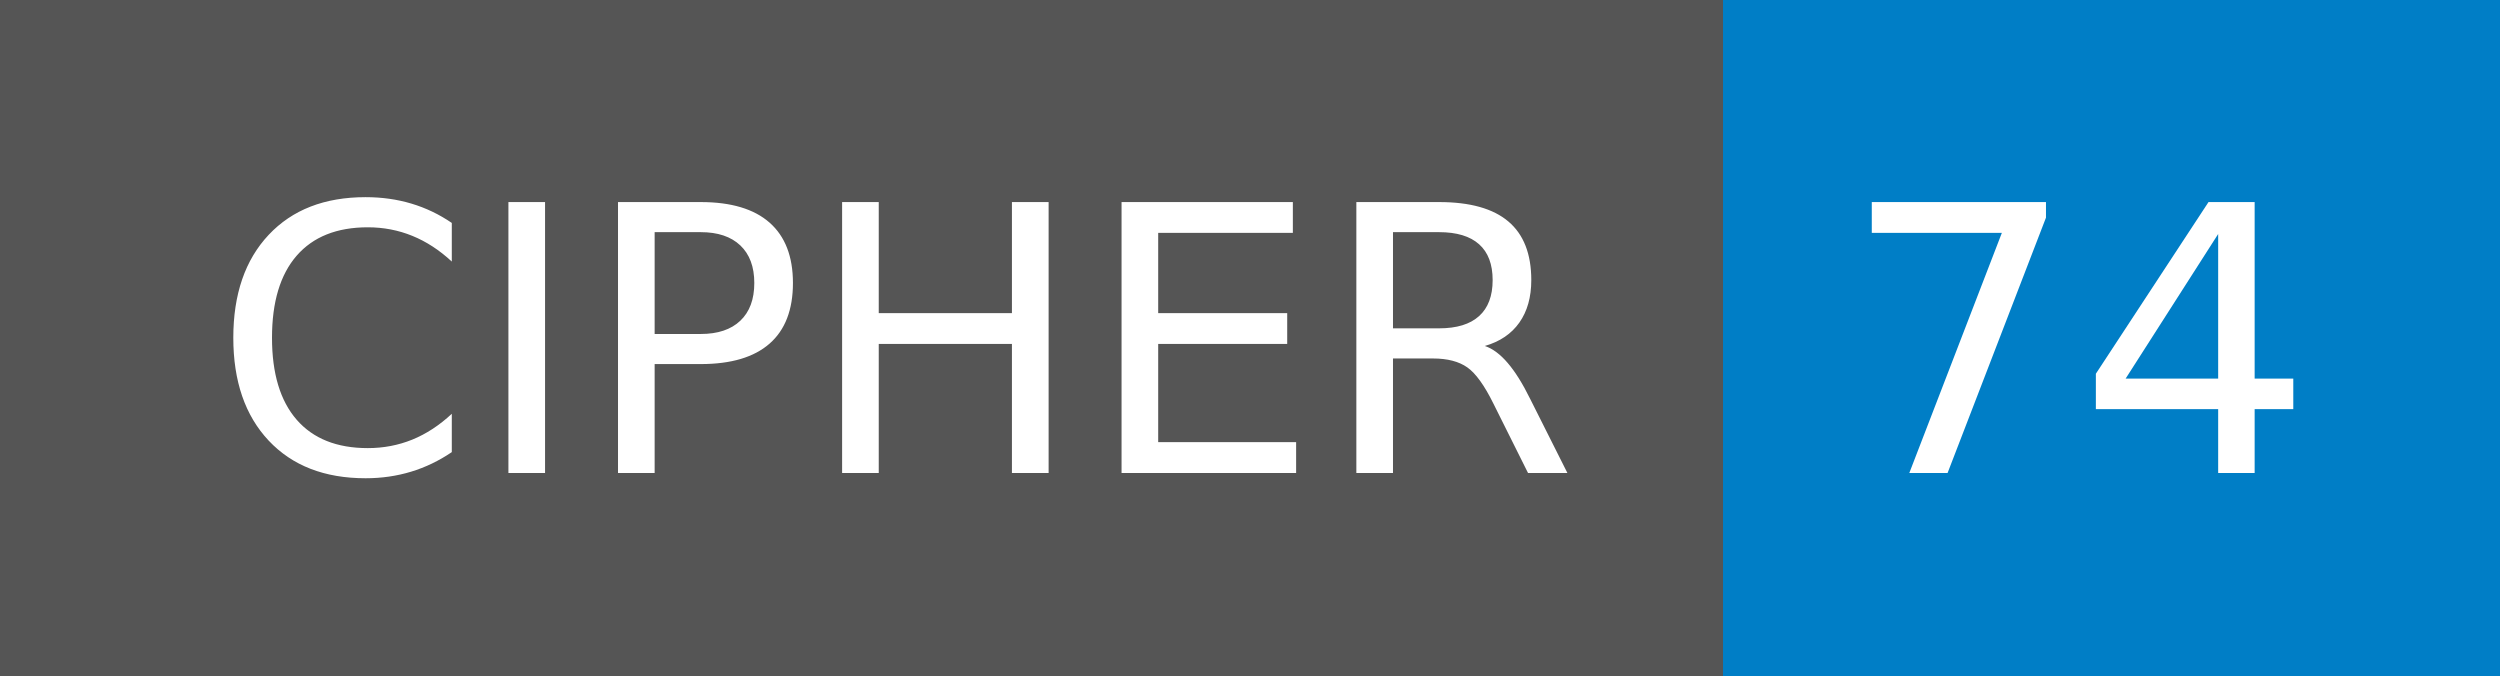
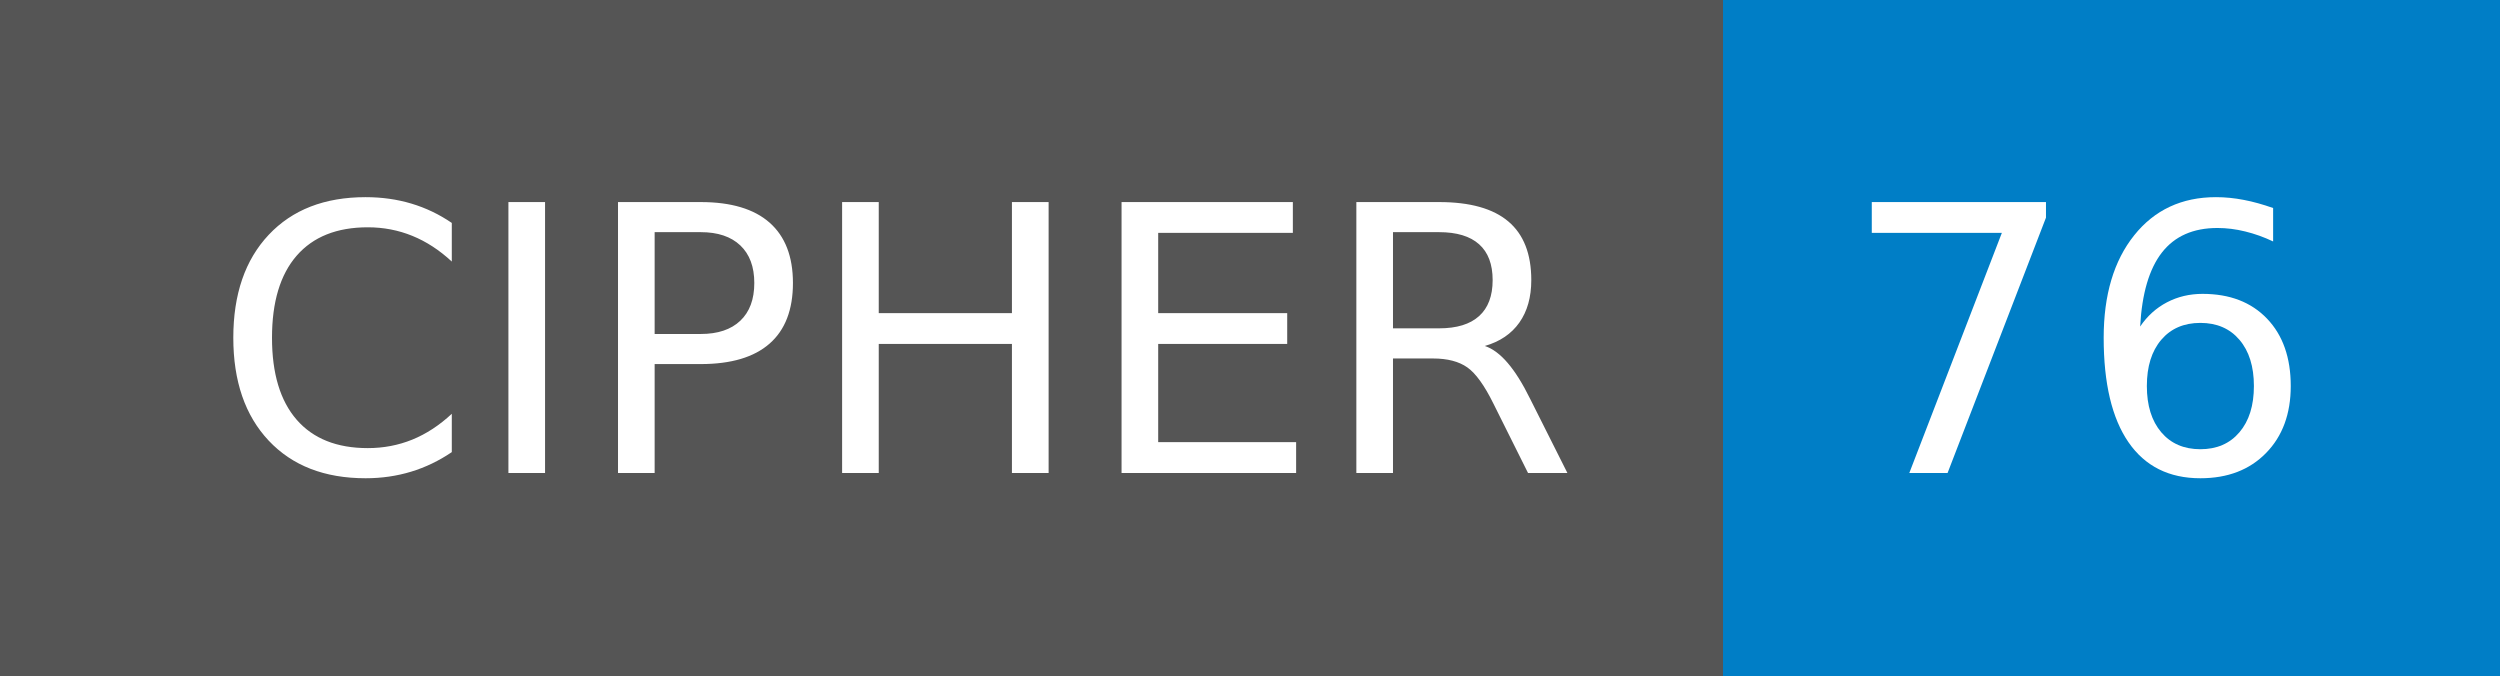
- <svg xmlns="http://www.w3.org/2000/svg" width="74" height="20" role="img" aria-label="CIPHER: 74">
+ <svg xmlns="http://www.w3.org/2000/svg" width="74" height="20" role="img" aria-label="CIPHER: 76">
  <g shape-rendering="crispEdges">
    <rect width="51" height="20" fill="#555" />
    <rect x="51" width="23" height="20" fill="#007ec6" />
  </g>
  <g fill="#fff" text-anchor="middle" font-family="Verdana,Geneva,DejaVu Sans,sans-serif" text-rendering="geometricPrecision" font-size="110">
    <text x="265" y="140" transform="scale(.1)" fill="#fff" textLength="410">CIPHER</text>
-     <text x="615" y="140" transform="scale(.1)" fill="#fff" textLength="130">74</text>
+     <text x="615" y="140" transform="scale(.1)" fill="#fff" textLength="130">76</text>
  </g>
</svg>
